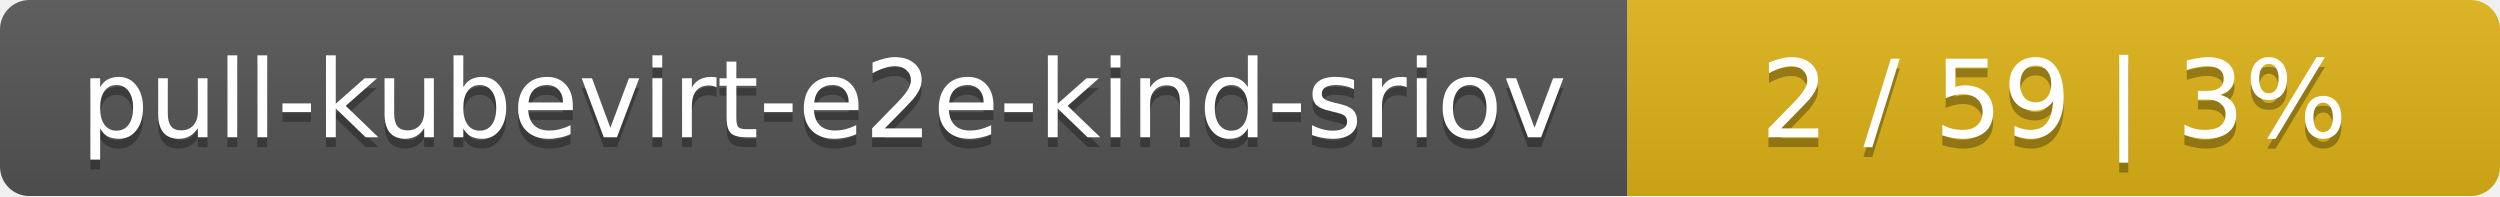
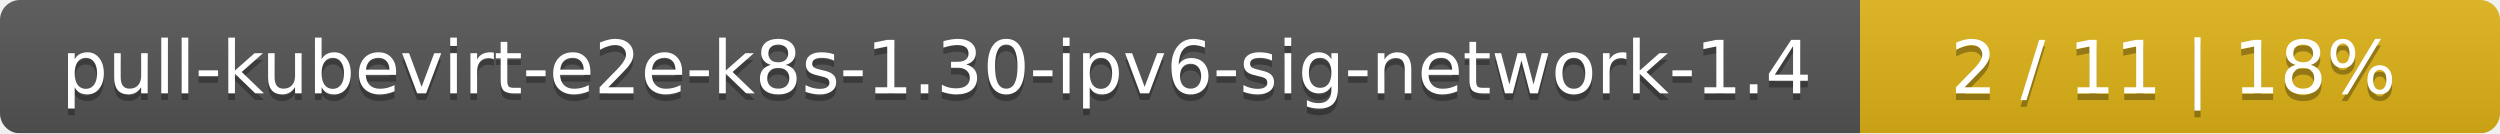
- <svg xmlns="http://www.w3.org/2000/svg" width="255" height="20">
+ <svg xmlns="http://www.w3.org/2000/svg" width="375" height="20">
  <linearGradient id="smooth" x2="0" y2="100%">
    <stop offset="0" stop-color="#bbb" stop-opacity=".1" />
    <stop offset="1" stop-opacity=".1" />
  </linearGradient>
  <mask id="round">
-     <rect width="255" height="20" rx="3" fill="#fff" />
+     <rect width="375" height="20" rx="3" fill="#fff" />
  </mask>
  <g mask="url(#round)">
-     <rect width="166" height="20" fill="#555" />
-     <rect x="166" width="89" height="20" fill="#dfb317" />
-     <rect width="255" height="20" fill="url(#smooth)" />
+     <rect width="279" height="20" fill="#555" />
+     <rect x="279" width="96" height="20" fill="#dfb317" />
+     <rect width="375" height="20" fill="url(#smooth)" />
  </g>
  <g fill="#fff" text-anchor="middle" font-family="DejaVu Sans,Verdana,Geneva,sans-serif" font-size="11">
-     <text x="84" y="15" fill="#010101" fill-opacity=".3">pull-kubevirt-e2e-kind-sriov</text>
-     <text x="84" y="14">pull-kubevirt-e2e-kind-sriov</text>
-     <text x="209.5" y="15" fill="#010101" fill-opacity=".3">2 / 59    |    3%</text>
-     <text x="209.5" y="14">2 / 59    |    3%</text>
+     <text x="140.5" y="15" fill="#010101" fill-opacity=".3">pull-kubevirt-e2e-k8s-1.30-ipv6-sig-network-1.4</text>
+     <text x="140.5" y="14">pull-kubevirt-e2e-k8s-1.30-ipv6-sig-network-1.4</text>
+     <text x="326" y="15" fill="#010101" fill-opacity=".3">2 / 11    |    18%</text>
+     <text x="326" y="14">2 / 11    |    18%</text>
  </g>
</svg>
